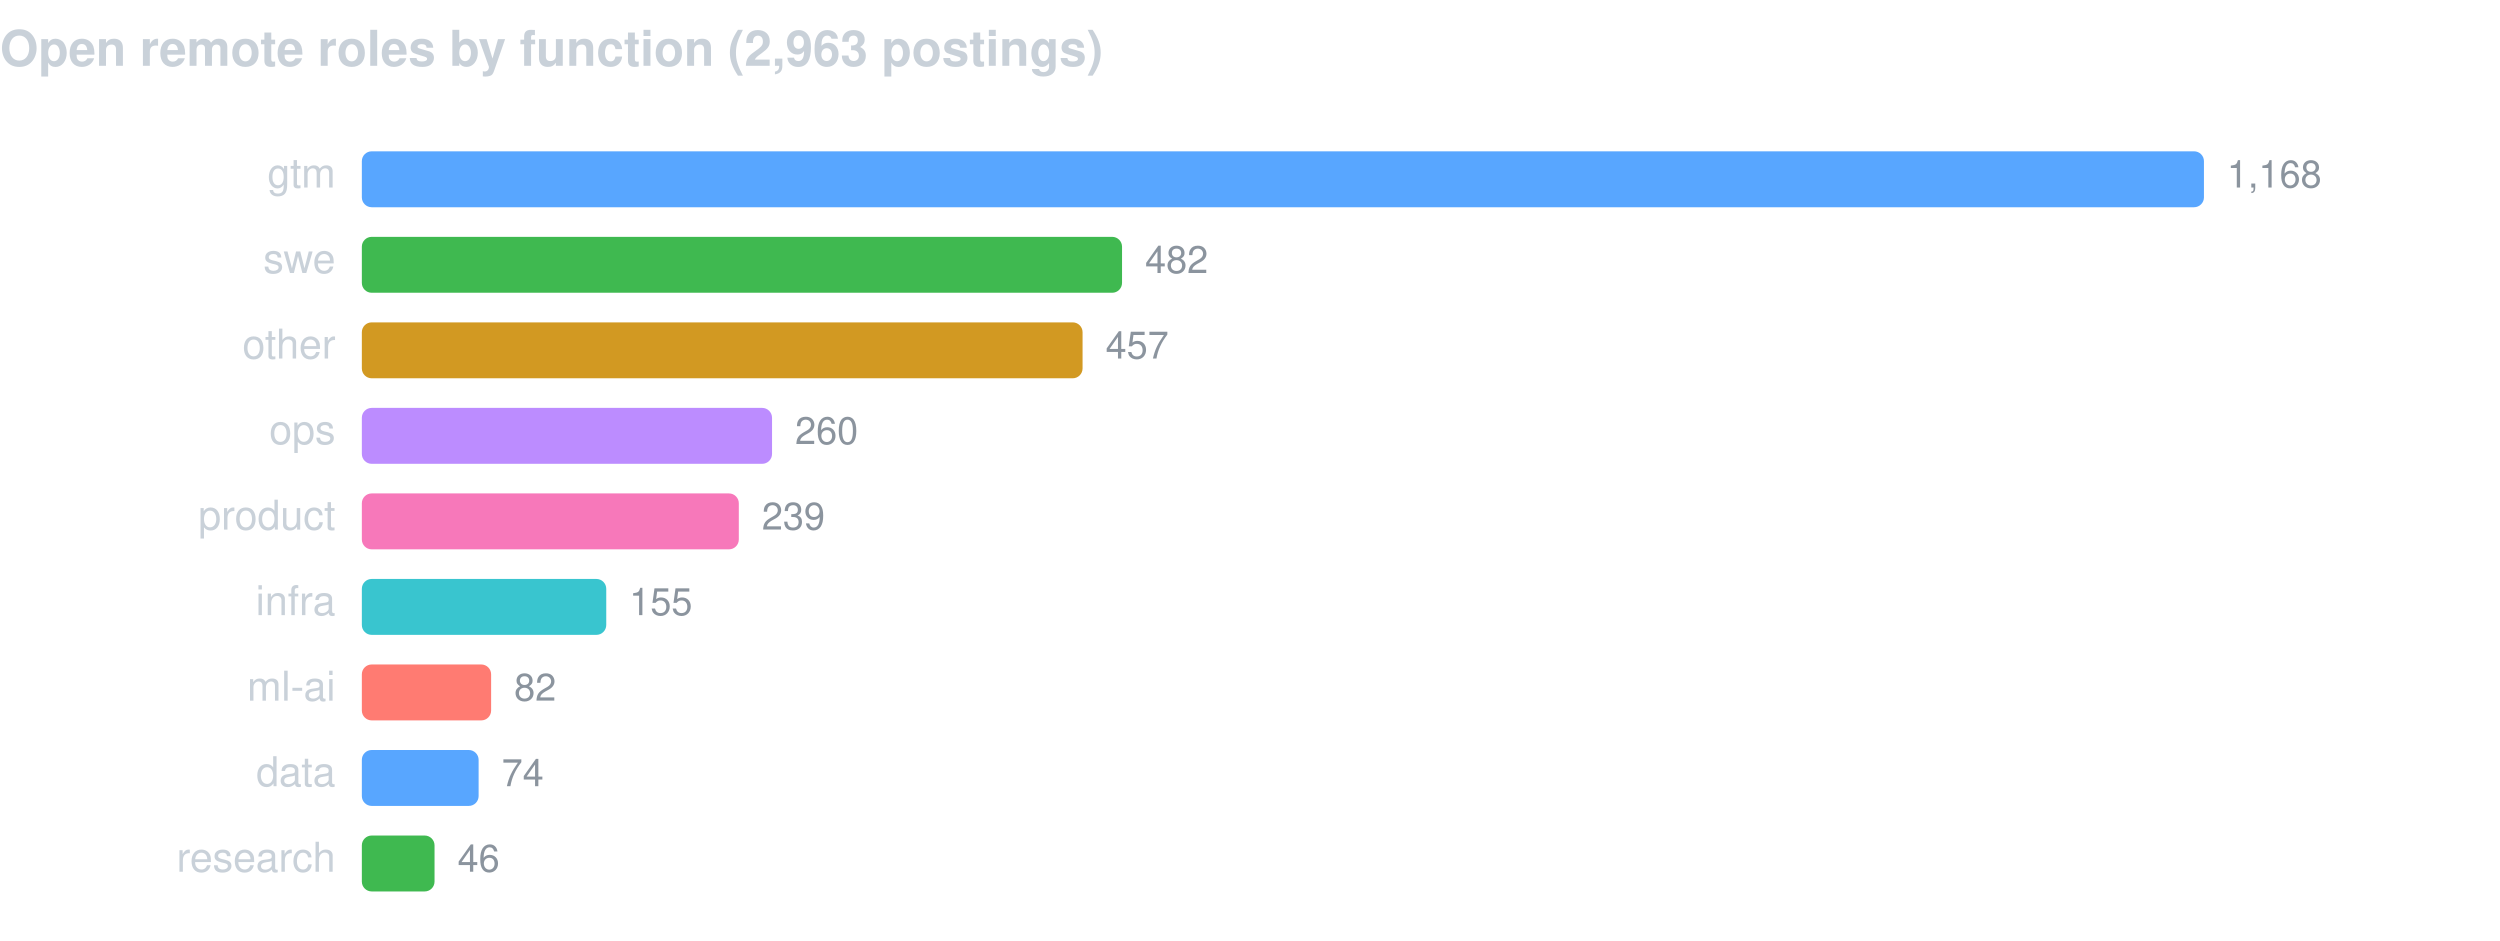
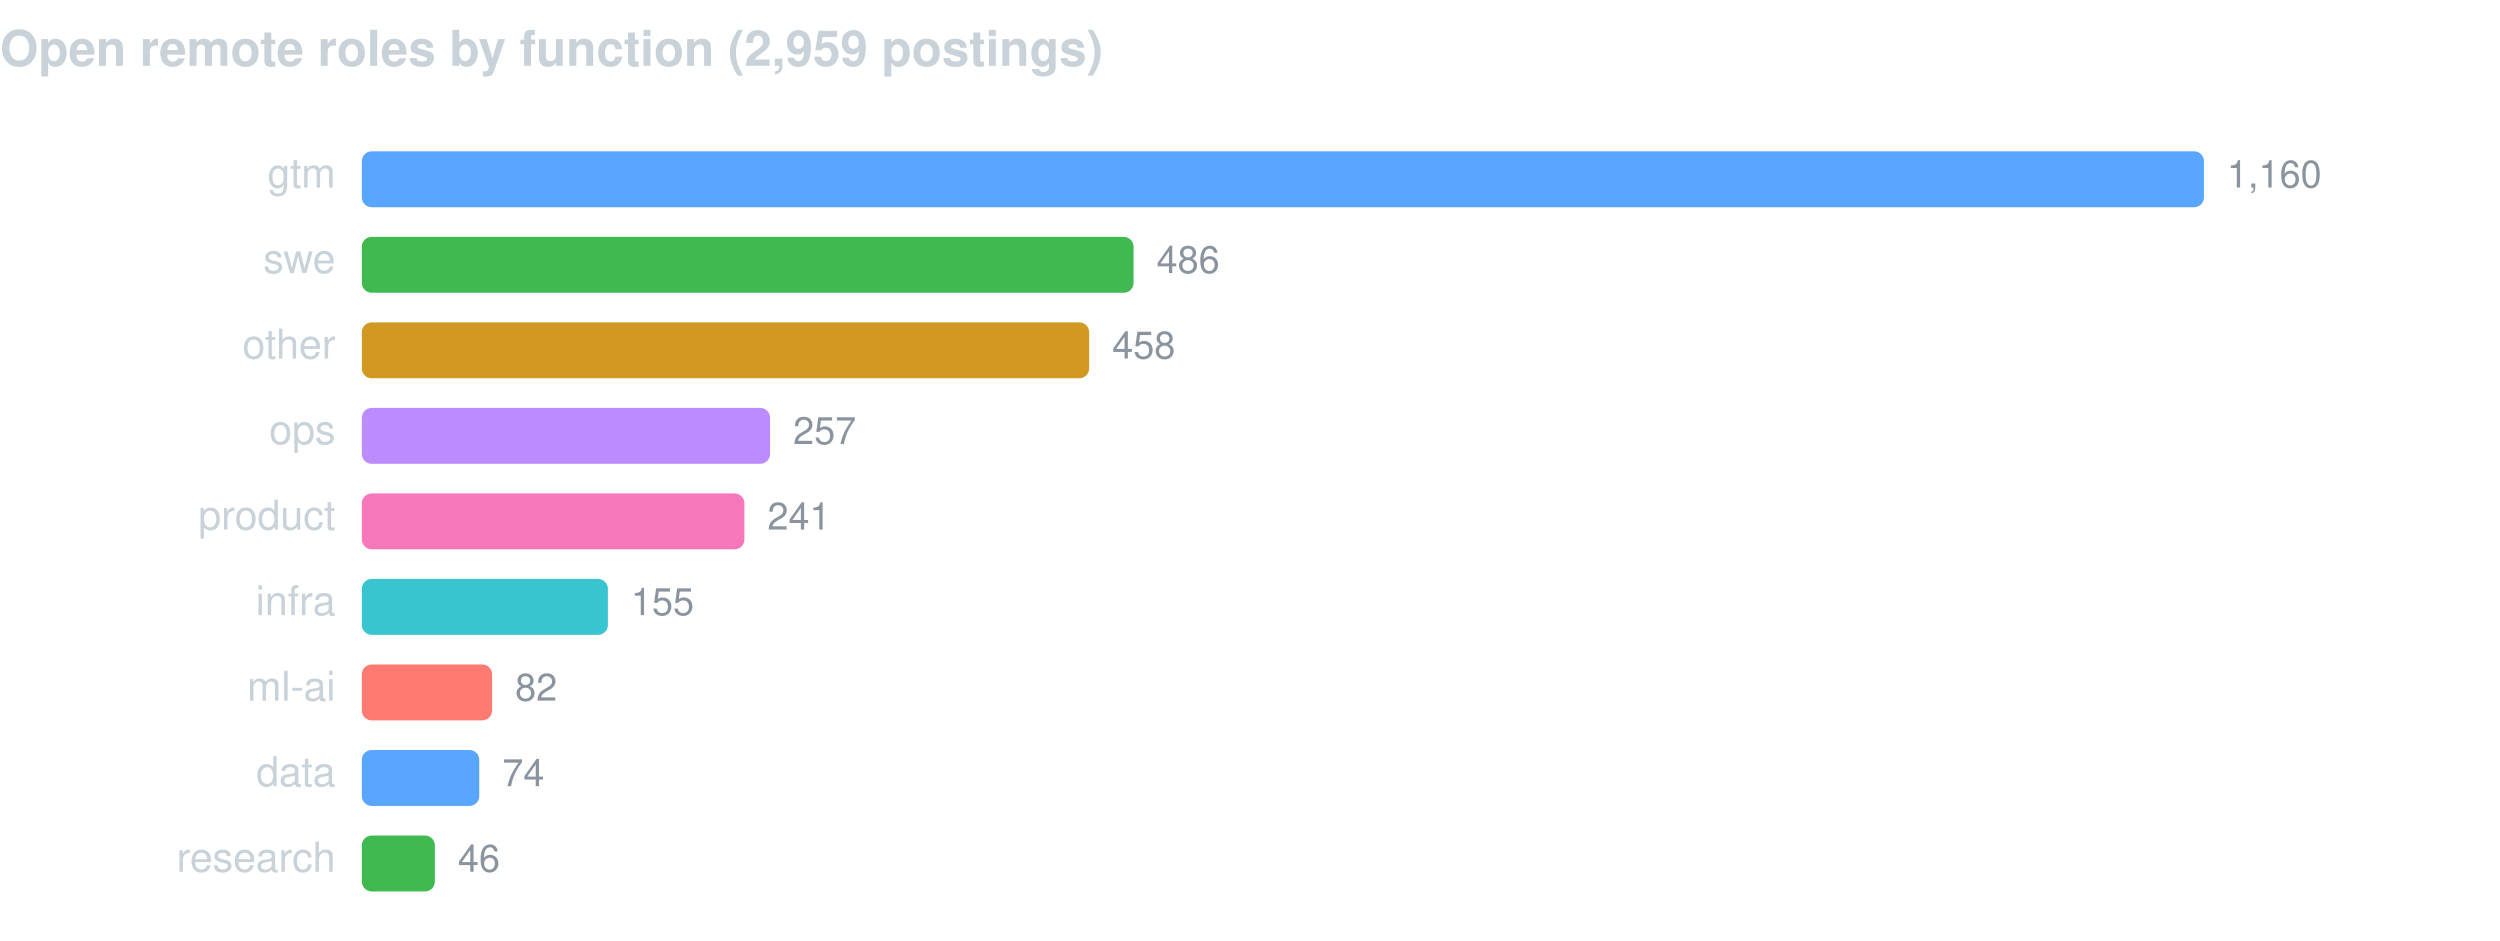
<svg xmlns="http://www.w3.org/2000/svg" width="760" height="286" viewBox="0 0 760 286" font-family="-apple-system,BlinkMacSystemFont,Segoe UI,Helvetica,Arial,sans-serif">
-   <text x="0" y="20" fill="#c9d1d9" font-size="15" font-weight="600">Open remote roles by function (2,963 postings)</text>
+   <text x="0" y="20" fill="#c9d1d9" font-size="15" font-weight="600">Open remote roles by function (2,959 postings)</text>
  <text x="102" y="57" fill="#c9d1d9" font-size="12.5" text-anchor="end">gtm</text>
  <rect x="110" y="46" width="560.0" height="17" rx="3" fill="#58a6ff" />
-   <text x="677.0" y="57" fill="#8b949e" font-size="11.5">1,168</text>
+   <text x="677.0" y="57" fill="#8b949e" font-size="11.5">1,160</text>
  <text x="102" y="83" fill="#c9d1d9" font-size="12.5" text-anchor="end">swe</text>
-   <rect x="110" y="72" width="231.1" height="17" rx="3" fill="#3fb950" />
-   <text x="348.1" y="83" fill="#8b949e" font-size="11.5">482</text>
+   <rect x="110" y="72" width="234.6" height="17" rx="3" fill="#3fb950" />
+   <text x="351.6" y="83" fill="#8b949e" font-size="11.5">486</text>
  <text x="102" y="109" fill="#c9d1d9" font-size="12.5" text-anchor="end">other</text>
-   <rect x="110" y="98" width="219.1" height="17" rx="3" fill="#d29922" />
-   <text x="336.1" y="109" fill="#8b949e" font-size="11.5">457</text>
+   <rect x="110" y="98" width="221.1" height="17" rx="3" fill="#d29922" />
+   <text x="338.1" y="109" fill="#8b949e" font-size="11.5">458</text>
  <text x="102" y="135" fill="#c9d1d9" font-size="12.5" text-anchor="end">ops</text>
-   <rect x="110" y="124" width="124.7" height="17" rx="3" fill="#bc8cff" />
-   <text x="241.7" y="135" fill="#8b949e" font-size="11.5">260</text>
+   <rect x="110" y="124" width="124.1" height="17" rx="3" fill="#bc8cff" />
+   <text x="241.1" y="135" fill="#8b949e" font-size="11.5">257</text>
  <text x="102" y="161" fill="#c9d1d9" font-size="12.5" text-anchor="end">product</text>
-   <rect x="110" y="150" width="114.6" height="17" rx="3" fill="#f778ba" />
-   <text x="231.6" y="161" fill="#8b949e" font-size="11.5">239</text>
+   <rect x="110" y="150" width="116.3" height="17" rx="3" fill="#f778ba" />
+   <text x="233.3" y="161" fill="#8b949e" font-size="11.5">241</text>
  <text x="102" y="187" fill="#c9d1d9" font-size="12.5" text-anchor="end">infra</text>
-   <rect x="110" y="176" width="74.3" height="17" rx="3" fill="#39c5cf" />
-   <text x="191.3" y="187" fill="#8b949e" font-size="11.5">155</text>
+   <rect x="110" y="176" width="74.8" height="17" rx="3" fill="#39c5cf" />
+   <text x="191.8" y="187" fill="#8b949e" font-size="11.5">155</text>
  <text x="102" y="213" fill="#c9d1d9" font-size="12.5" text-anchor="end">ml-ai</text>
-   <rect x="110" y="202" width="39.3" height="17" rx="3" fill="#ff7b72" />
-   <text x="156.3" y="213" fill="#8b949e" font-size="11.5">82</text>
+   <rect x="110" y="202" width="39.6" height="17" rx="3" fill="#ff7b72" />
+   <text x="156.6" y="213" fill="#8b949e" font-size="11.5">82</text>
  <text x="102" y="239" fill="#c9d1d9" font-size="12.5" text-anchor="end">data</text>
-   <rect x="110" y="228" width="35.5" height="17" rx="3" fill="#58a6ff" />
-   <text x="152.5" y="239" fill="#8b949e" font-size="11.5">74</text>
+   <rect x="110" y="228" width="35.7" height="17" rx="3" fill="#58a6ff" />
+   <text x="152.7" y="239" fill="#8b949e" font-size="11.5">74</text>
  <text x="102" y="265" fill="#c9d1d9" font-size="12.5" text-anchor="end">research</text>
-   <rect x="110" y="254" width="22.1" height="17" rx="3" fill="#3fb950" />
-   <text x="139.1" y="265" fill="#8b949e" font-size="11.5">46</text>
+   <rect x="110" y="254" width="22.2" height="17" rx="3" fill="#3fb950" />
+   <text x="139.2" y="265" fill="#8b949e" font-size="11.5">46</text>
</svg>
